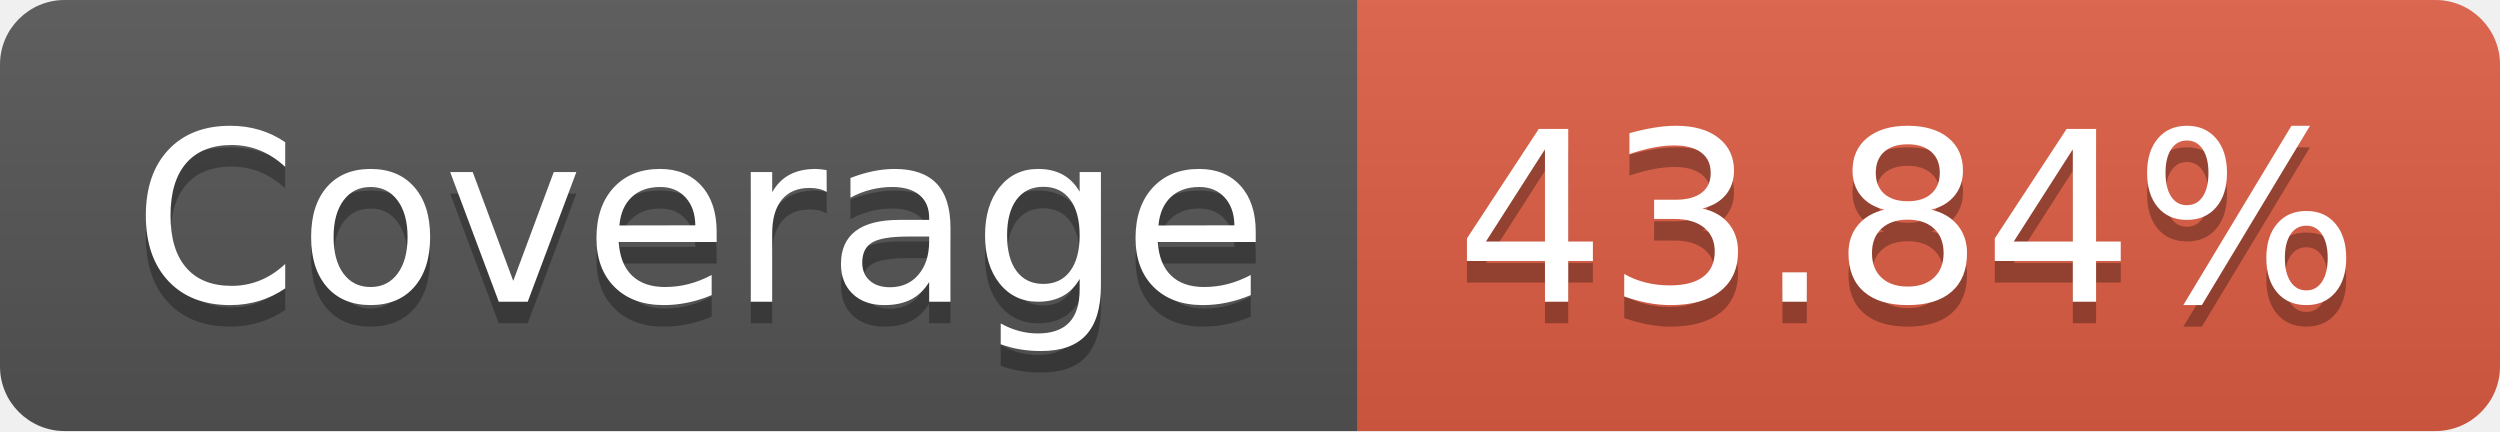
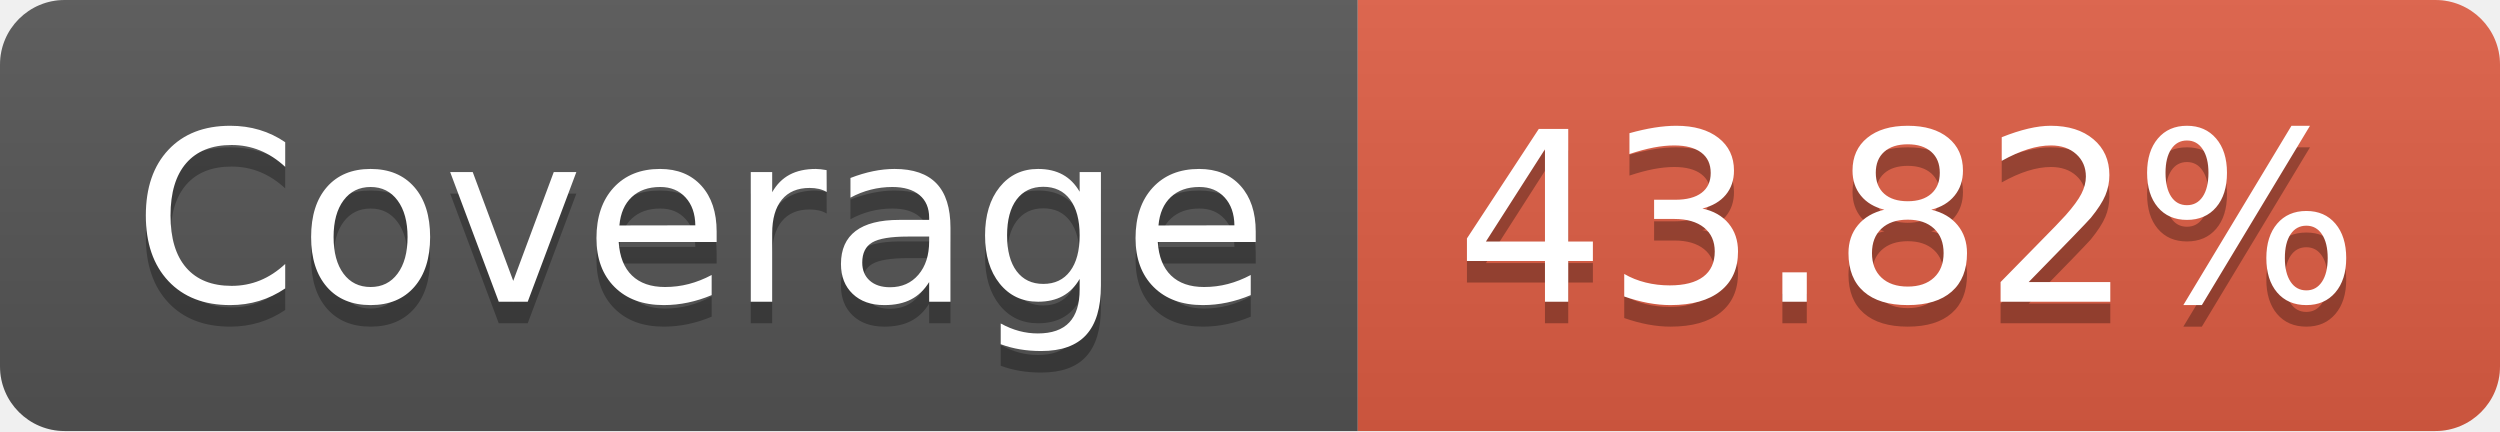
- <svg xmlns="http://www.w3.org/2000/svg" width="116" height="20" role="img" aria-label="Coverage: 43.84%">
+ <svg xmlns="http://www.w3.org/2000/svg" width="116" height="20" role="img" aria-label="Coverage: 43.82%">
  <linearGradient id="s" x2="0" y2="100%">
    <stop offset="0" stop-color="#bbb" stop-opacity=".1" />
    <stop offset="1" stop-opacity=".1" />
  </linearGradient>
  <clipPath id="r">
    <rect width="116" height="20" rx="3" fill="#fff" />
  </clipPath>
  <g clip-path="url(#r)">
    <rect width="63" height="20" fill="#555" />
    <rect x="63" width="53" height="20" fill="#e05d44" />
    <rect width="116" height="20" fill="url(#s)" />
  </g>
  <g fill="#fff" text-anchor="middle" font-family="Verdana,Geneva,DejaVu Sans,sans-serif" text-rendering="geometricPrecision" font-size="110">
    <text aria-hidden="true" x="325" y="150" fill="#010101" fill-opacity=".3" transform="scale(.1)" textLength="530">Coverage</text>
    <text x="325" y="140" transform="scale(.1)" fill="#fff" textLength="530">Coverage</text>
-     <text aria-hidden="true" x="885" y="150" fill="#010101" fill-opacity=".3" transform="scale(.1)" textLength="430">43.84%</text>
-     <text x="885" y="140" transform="scale(.1)" fill="#fff" textLength="430">43.84%</text>
+     <text aria-hidden="true" x="885" y="150" fill="#010101" fill-opacity=".3" transform="scale(.1)" textLength="430">43.82%</text>
+     <text x="885" y="140" transform="scale(.1)" fill="#fff" textLength="430">43.82%</text>
  </g>
</svg>
